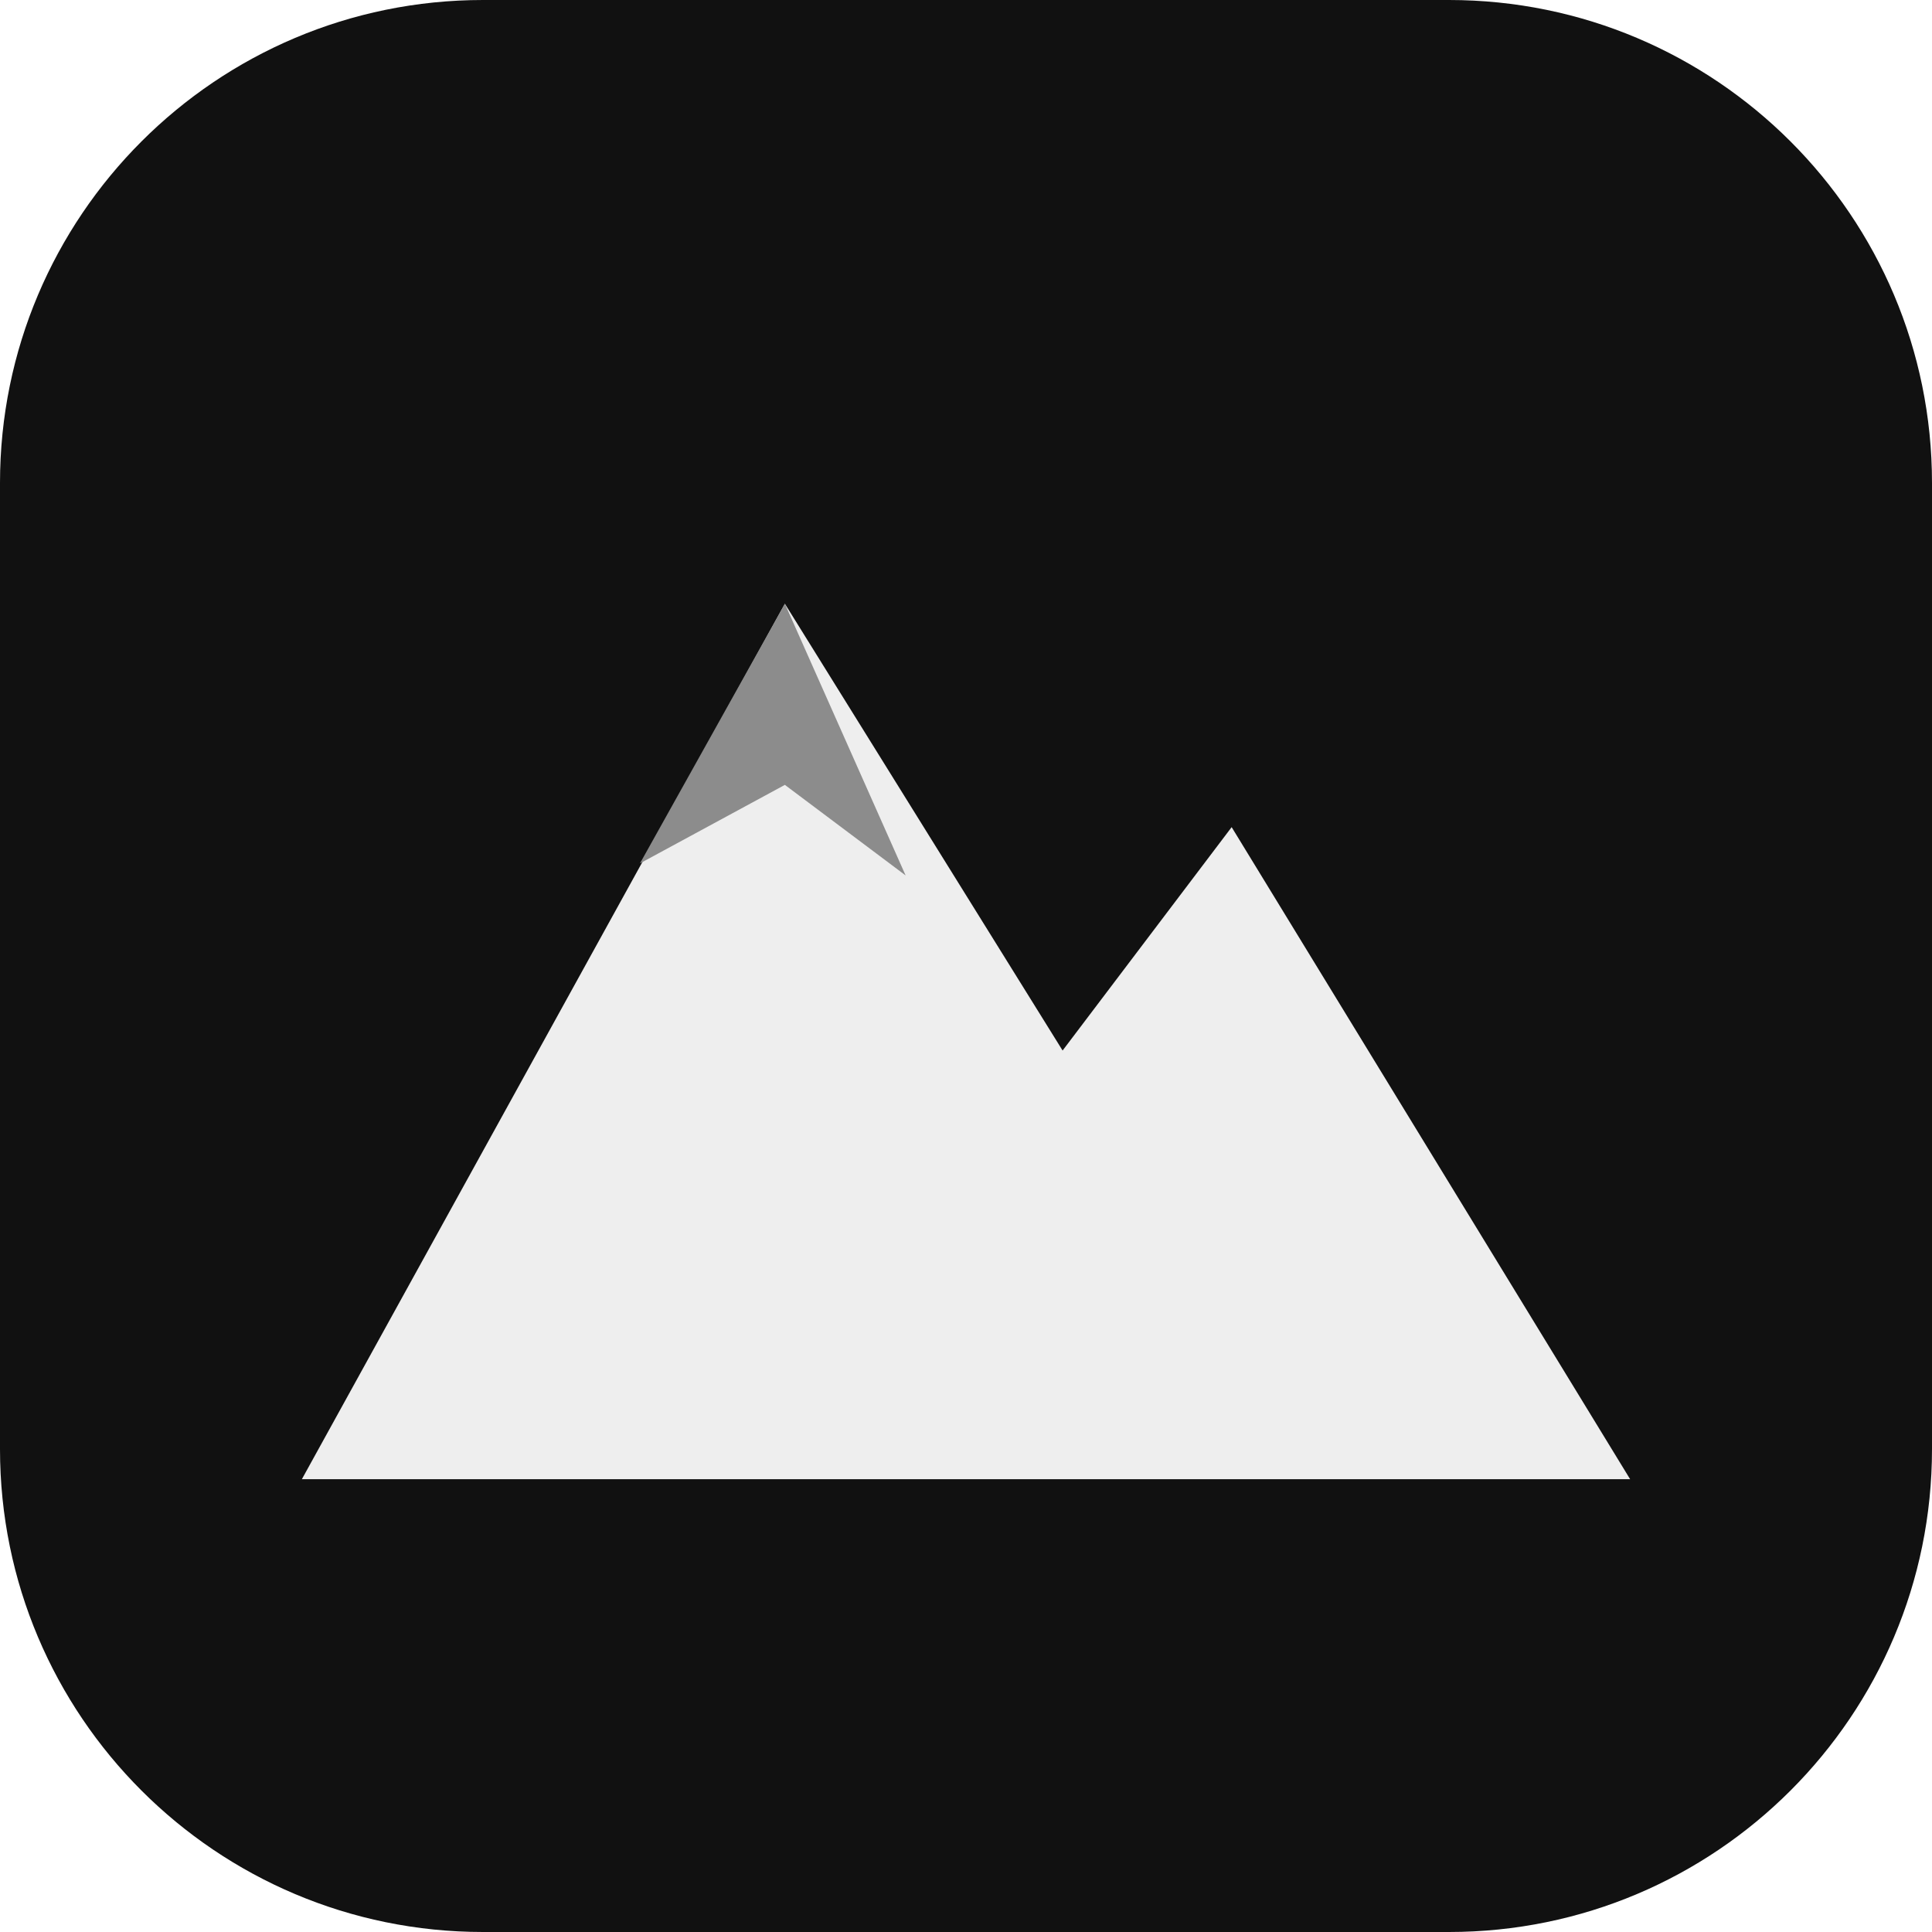
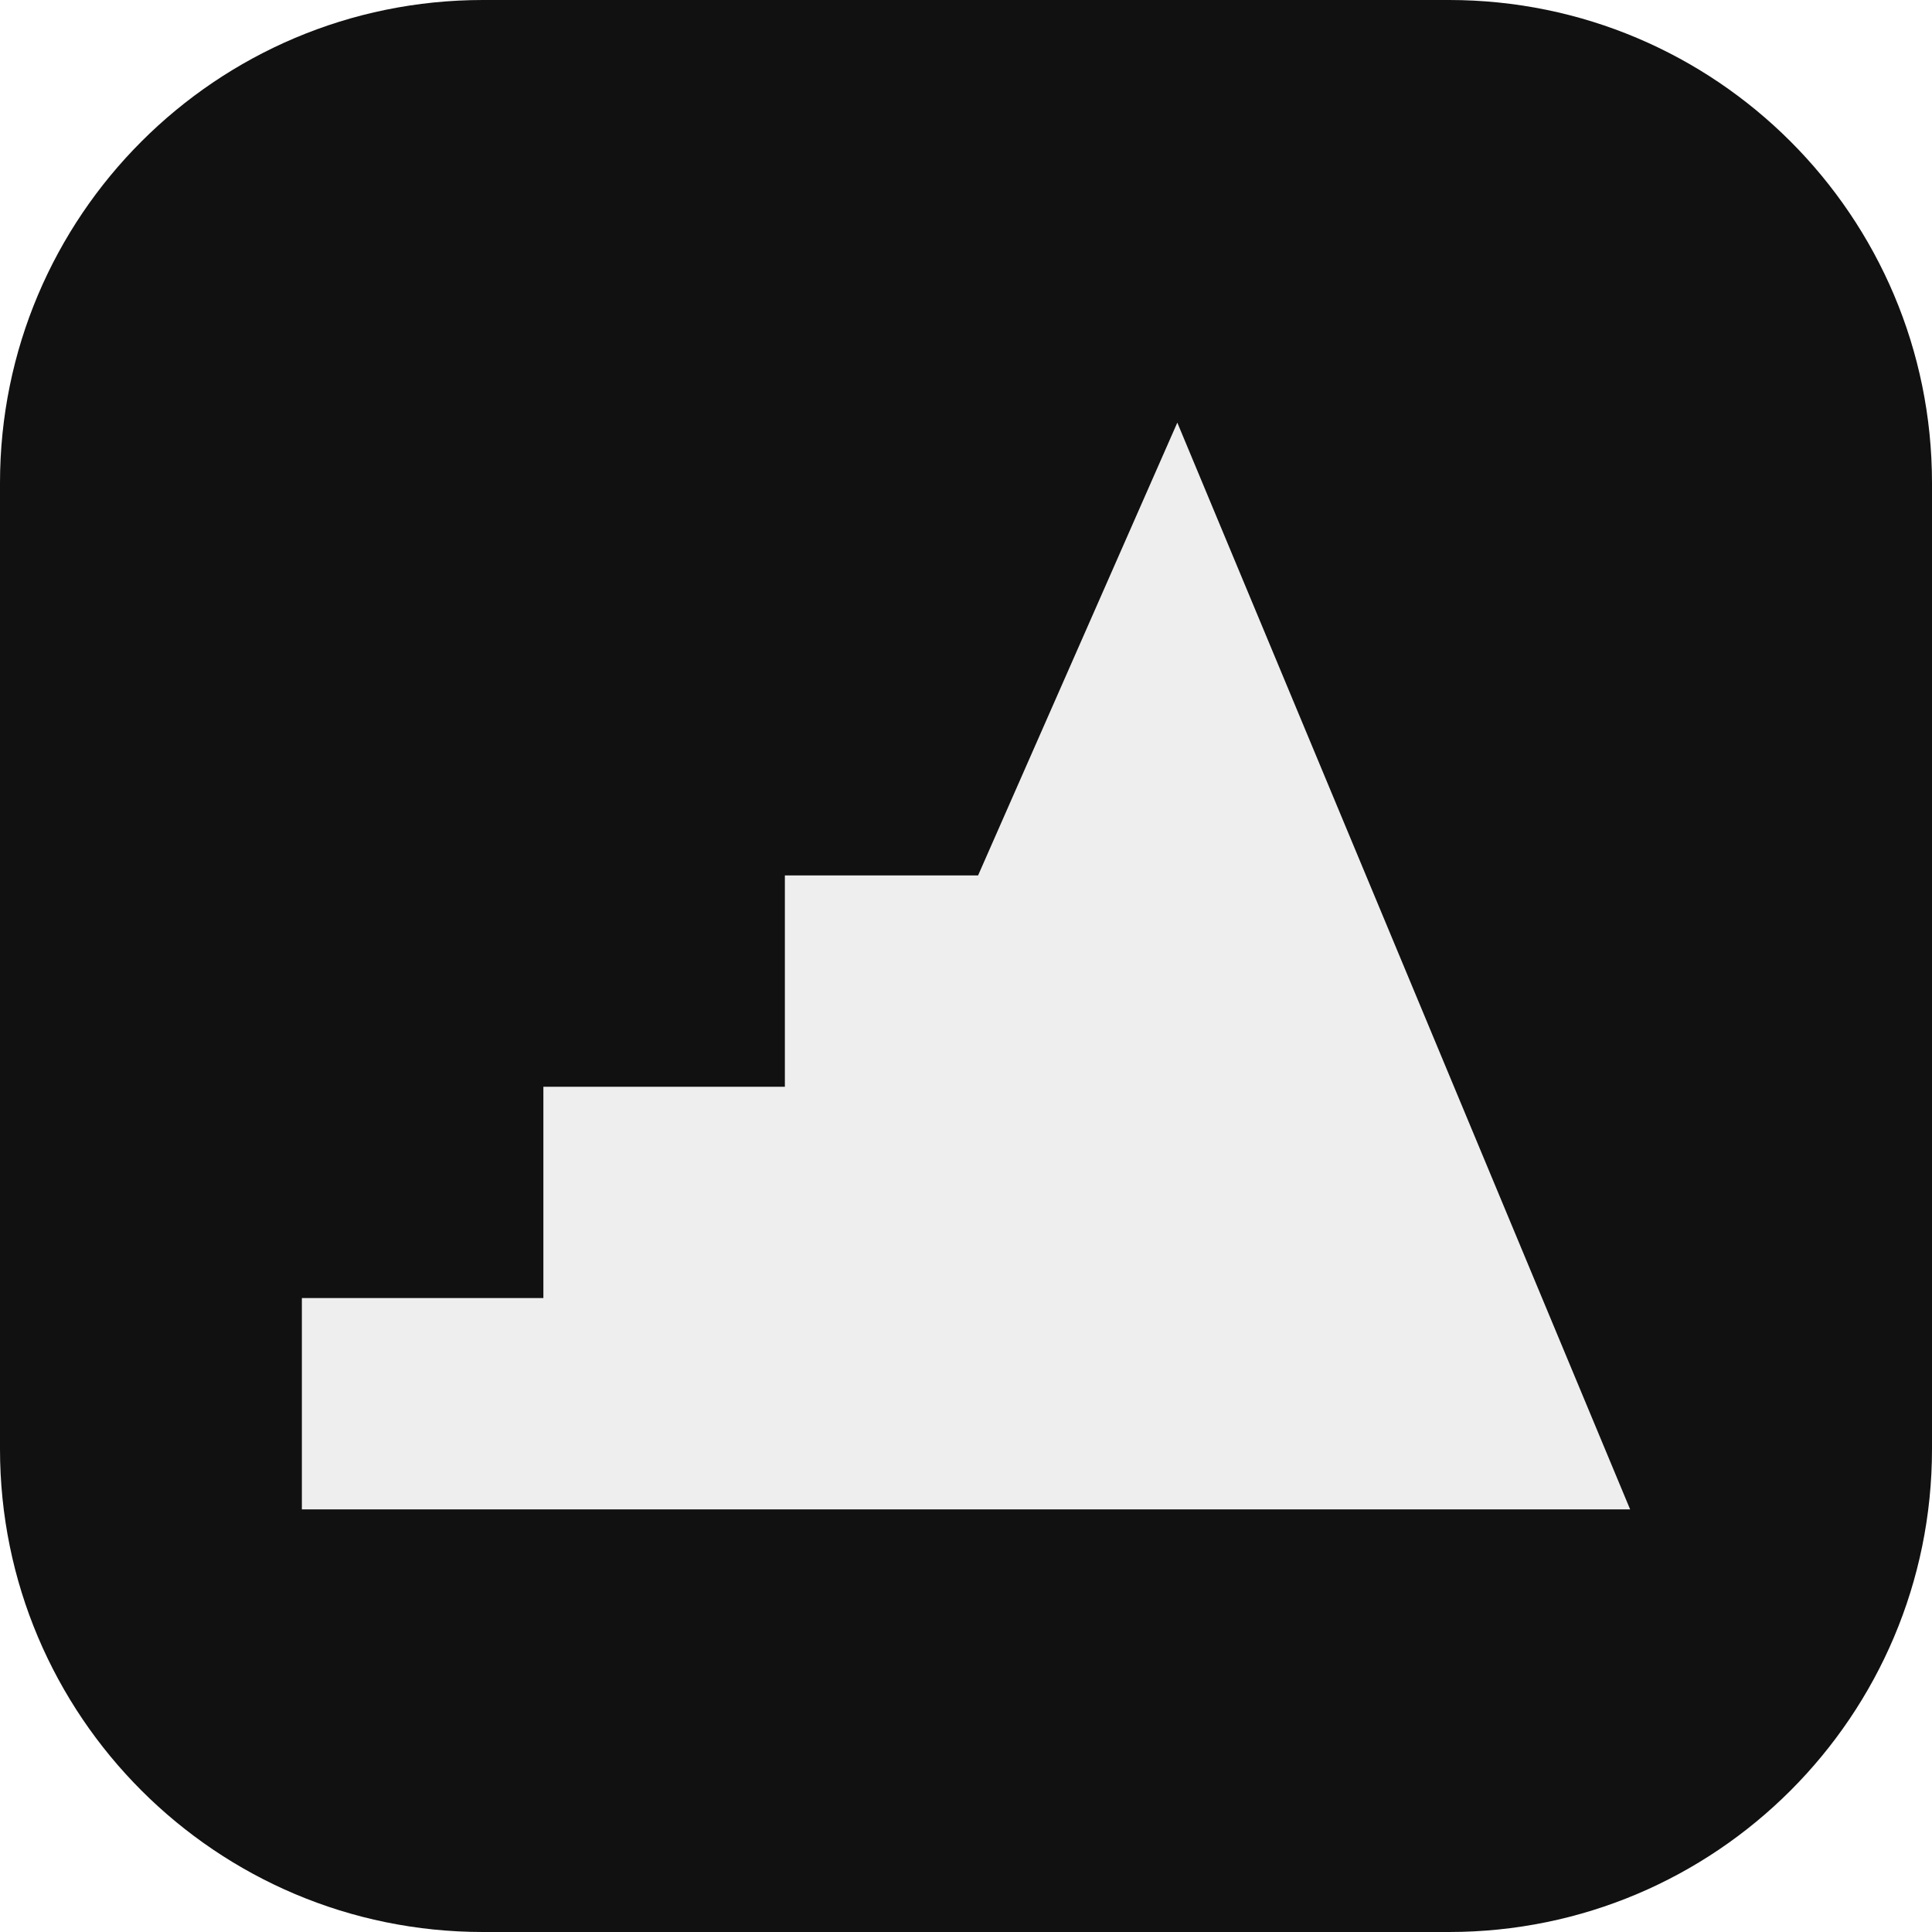
<svg xmlns="http://www.w3.org/2000/svg" viewBox="0 0 32 32">
  <rect width="32" height="32" rx="8" fill="#111" />
-   <path d="M5 24.5 13 10l4.6 7.4 2.8-3.7 6.6 10.8z" fill="#eeeeee" />
-   <path d="M13 10l-2.4 4.3 2.4-1.3 2 1.5z" fill="#8c8c8c" />
+   <path d="M5 25V21.5h4V18h4v-3.5h3.2L19.5 7 27 25z" fill="#eeeeee" />
</svg>
